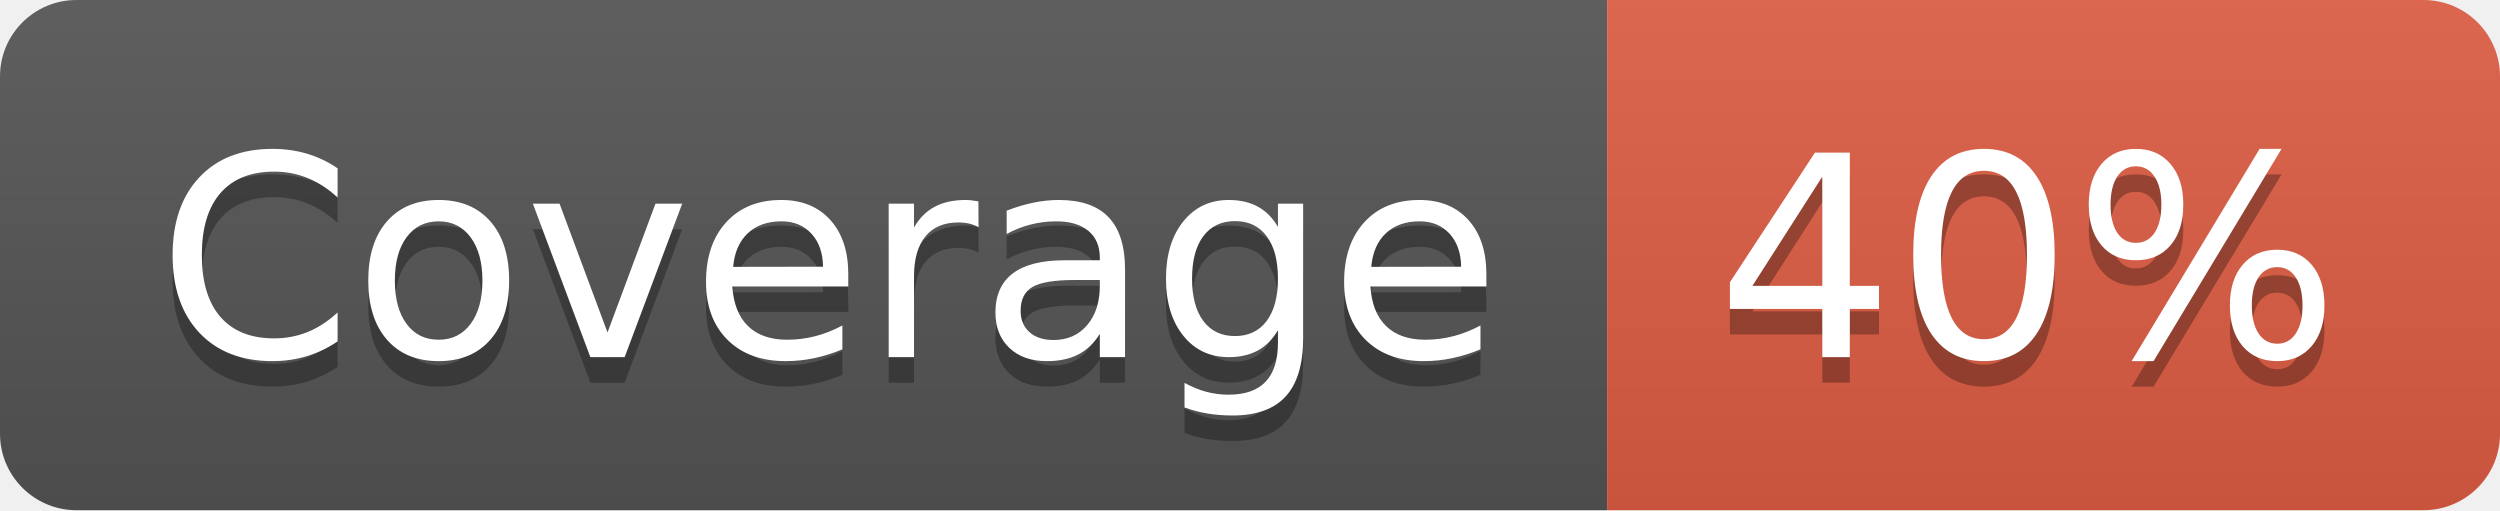
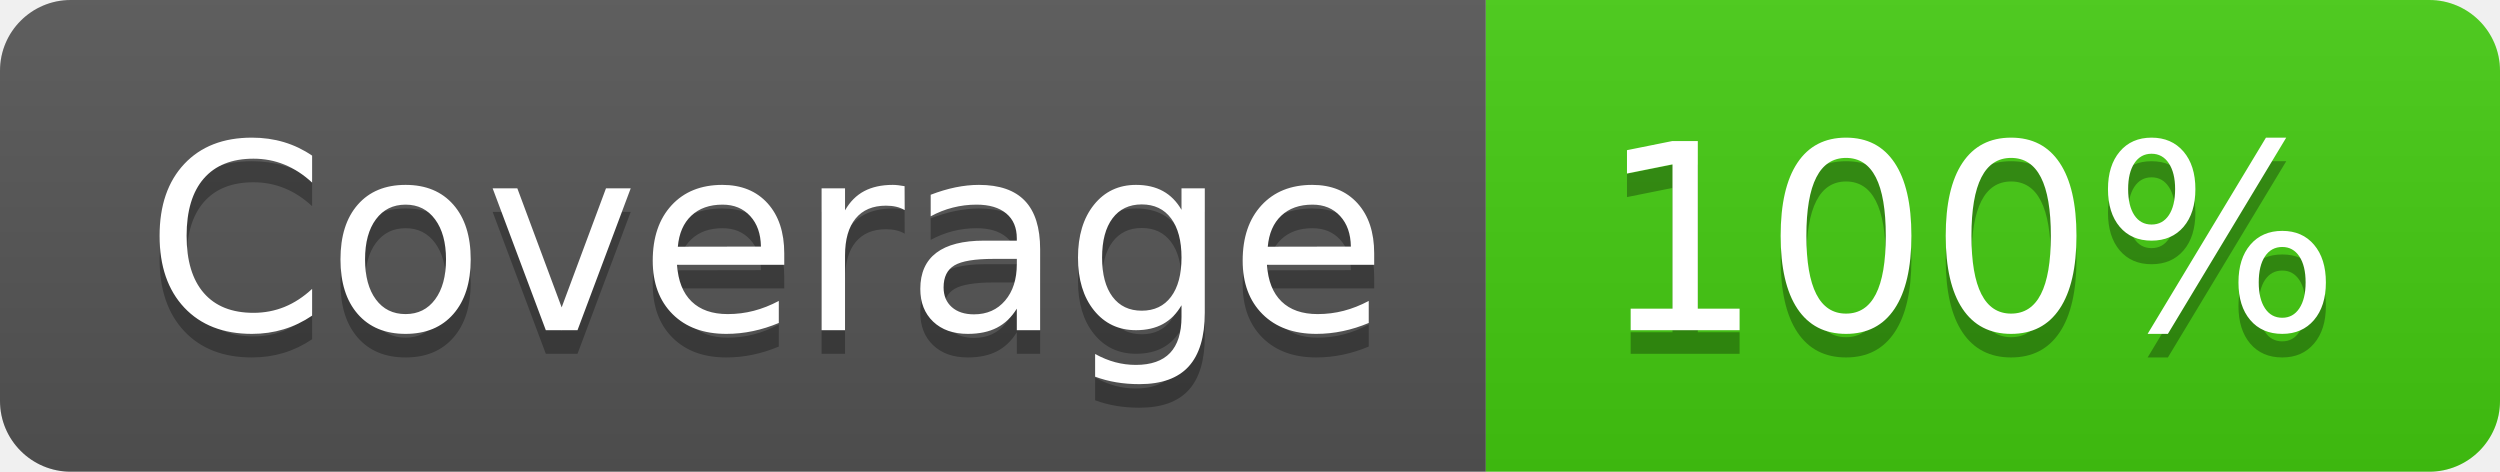
- <svg xmlns="http://www.w3.org/2000/svg" width="98" height="20" role="img" aria-label="Coverage: 40%">
+ <svg xmlns="http://www.w3.org/2000/svg" width="106" height="20" role="img" aria-label="Coverage: 100%">
  <linearGradient id="s" x2="0" y2="100%">
    <stop offset="0" stop-color="#bbb" stop-opacity=".1" />
    <stop offset="1" stop-opacity=".1" />
  </linearGradient>
  <clipPath id="r">
-     <rect width="98" height="20" rx="3" fill="#fff" />
+     <rect width="106" height="20" rx="3" fill="#fff" />
  </clipPath>
  <g clip-path="url(#r)">
    <rect width="63" height="20" fill="#555" />
-     <rect x="63" width="35" height="20" fill="#e05d44" />
-     <rect width="98" height="20" fill="url(#s)" />
+     <rect x="63" width="43" height="20" fill="#4c1" />
+     <rect width="106" height="20" fill="url(#s)" />
  </g>
  <g fill="#fff" text-anchor="middle" font-family="Verdana,Geneva,DejaVu Sans,sans-serif" text-rendering="geometricPrecision" font-size="110">
    <text aria-hidden="true" x="325" y="150" fill="#010101" fill-opacity=".3" transform="scale(.1)" textLength="530">Coverage</text>
    <text x="325" y="140" transform="scale(.1)" fill="#fff" textLength="530">Coverage</text>
-     <text aria-hidden="true" x="795" y="150" fill="#010101" fill-opacity=".3" transform="scale(.1)" textLength="250">40%</text>
-     <text x="795" y="140" transform="scale(.1)" fill="#fff" textLength="250">40%</text>
+     <text aria-hidden="true" x="835" y="150" fill="#010101" fill-opacity=".3" transform="scale(.1)" textLength="330">100%</text>
+     <text x="835" y="140" transform="scale(.1)" fill="#fff" textLength="330">100%</text>
  </g>
</svg>
